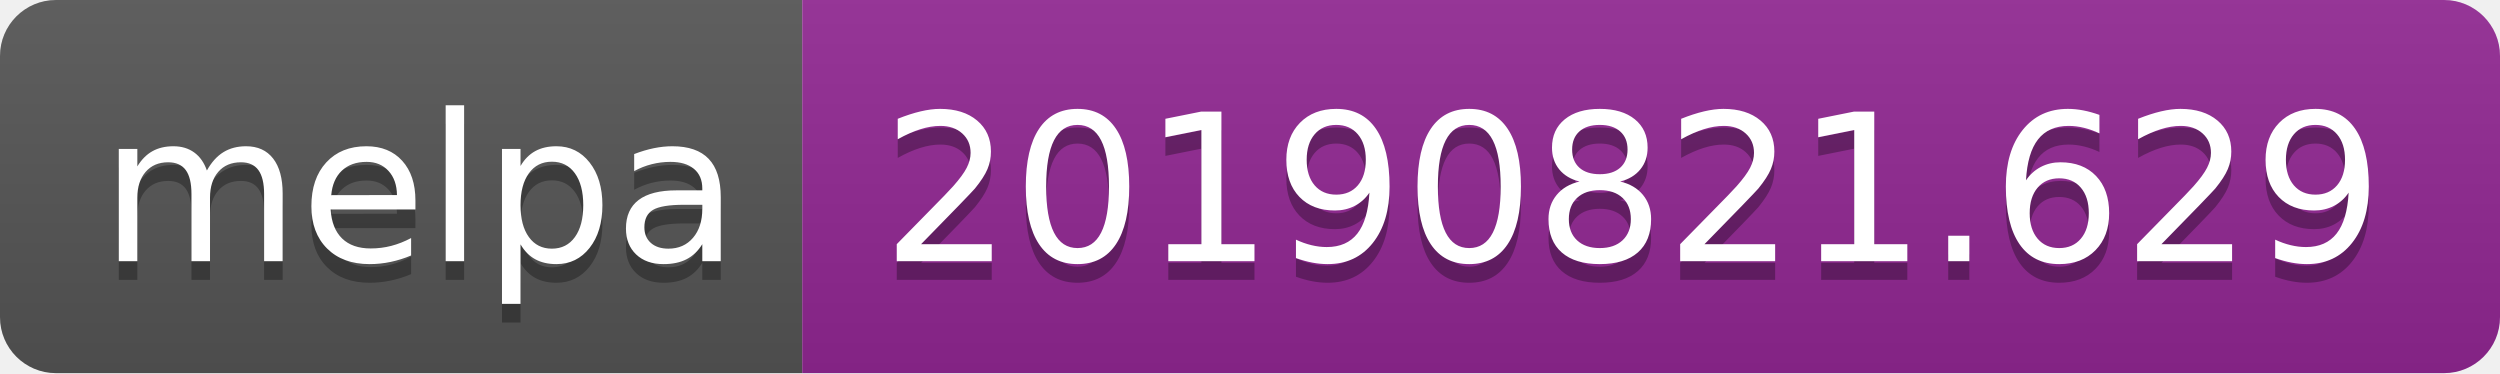
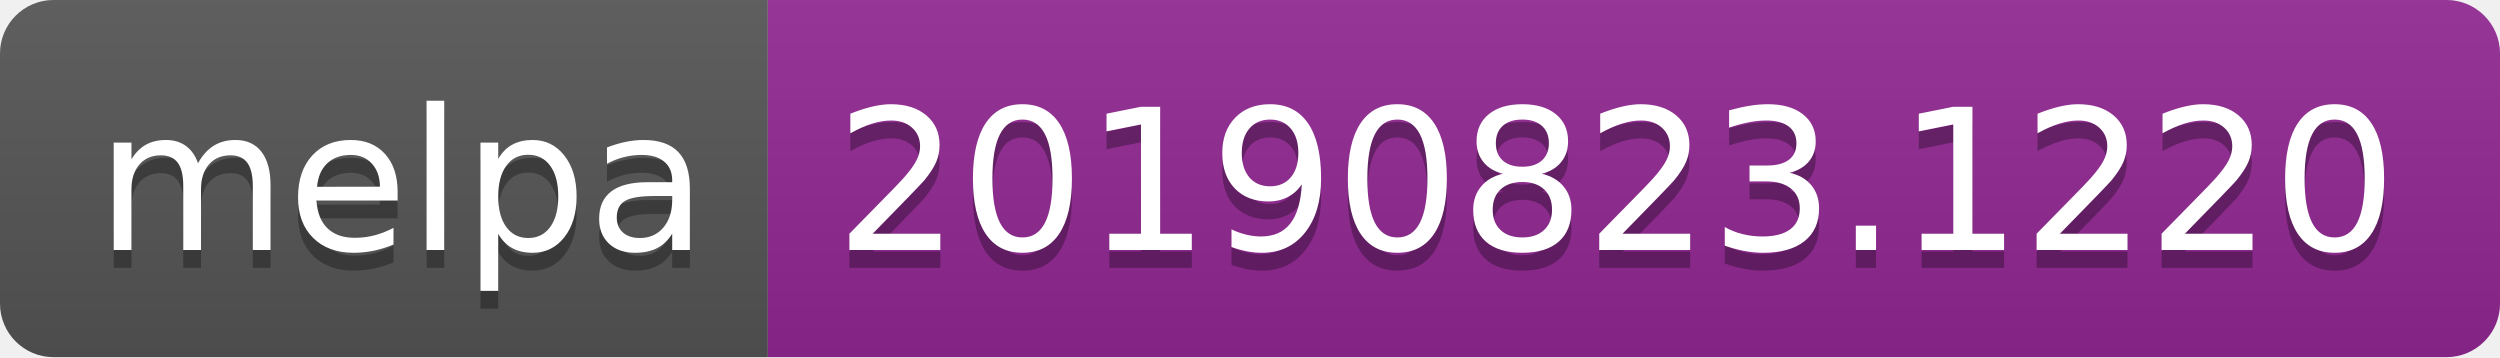
- <svg xmlns="http://www.w3.org/2000/svg" width="134" height="20">
+ <svg xmlns="http://www.w3.org/2000/svg" width="140" height="20">
  <linearGradient id="b" x2="0" y2="100%">
    <stop offset="0" stop-color="#bbb" stop-opacity=".1" />
    <stop offset="1" stop-opacity=".1" />
  </linearGradient>
  <clipPath id="a">
-     <rect width="134" height="20" rx="3" fill="#fff" />
+     <rect width="140" height="20" rx="3" fill="#fff" />
  </clipPath>
  <g clip-path="url(#a)">
    <path fill="#555" d="M0 0h43v20H0z" />
-     <path fill="#922793" d="M43 0h91v20H43z" />
-     <path fill="url(#b)" d="M0 0h134v20H0z" />
+     <path fill="#922793" d="M43 0h97v20H43z" />
+     <path fill="url(#b)" d="M0 0h140v20H0z" />
  </g>
  <g fill="#fff" text-anchor="middle" font-family="DejaVu Sans,Verdana,Geneva,sans-serif" font-size="110">
    <text x="225" y="150" fill="#010101" fill-opacity=".3" transform="scale(.1)" textLength="330">melpa</text>
    <text x="225" y="140" transform="scale(.1)" textLength="330">melpa</text>
-     <text x="875" y="150" fill="#010101" fill-opacity=".3" transform="scale(.1)" textLength="810">20190821.629</text>
-     <text x="875" y="140" transform="scale(.1)" textLength="810">20190821.629</text>
+     <text x="905" y="150" fill="#010101" fill-opacity=".3" transform="scale(.1)" textLength="870">20190823.1220</text>
+     <text x="905" y="140" transform="scale(.1)" textLength="870">20190823.1220</text>
  </g>
</svg>
